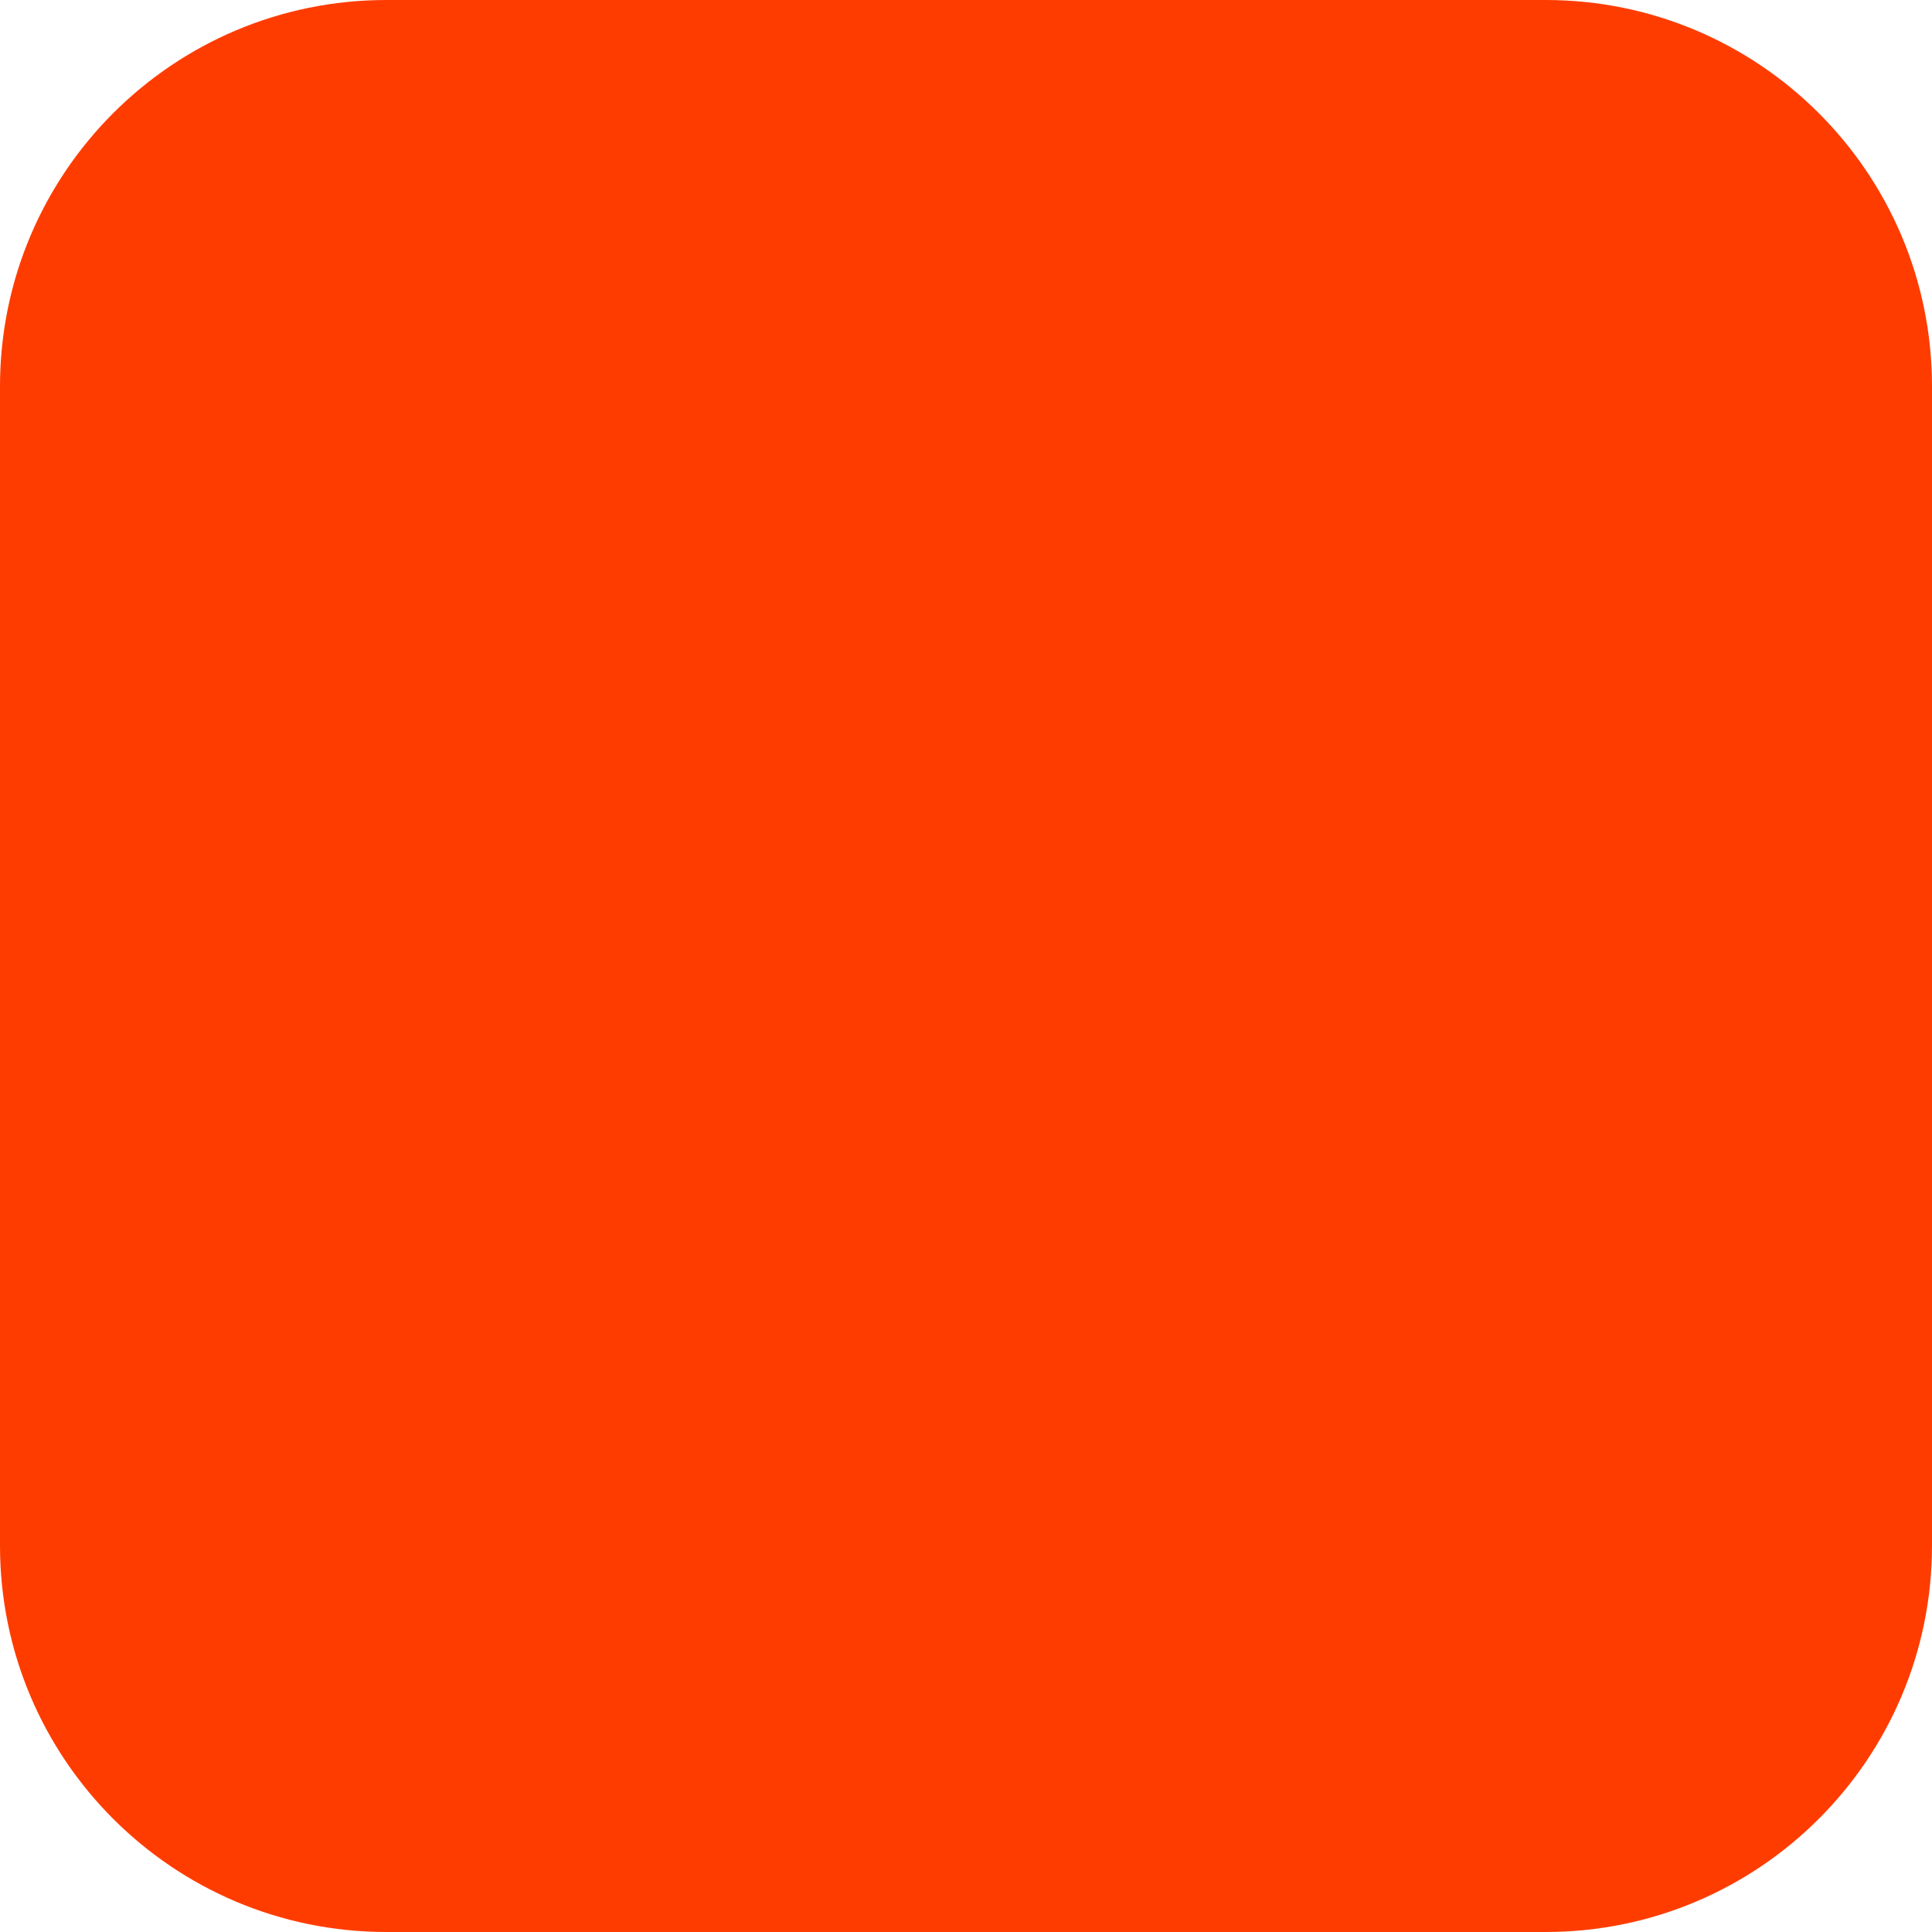
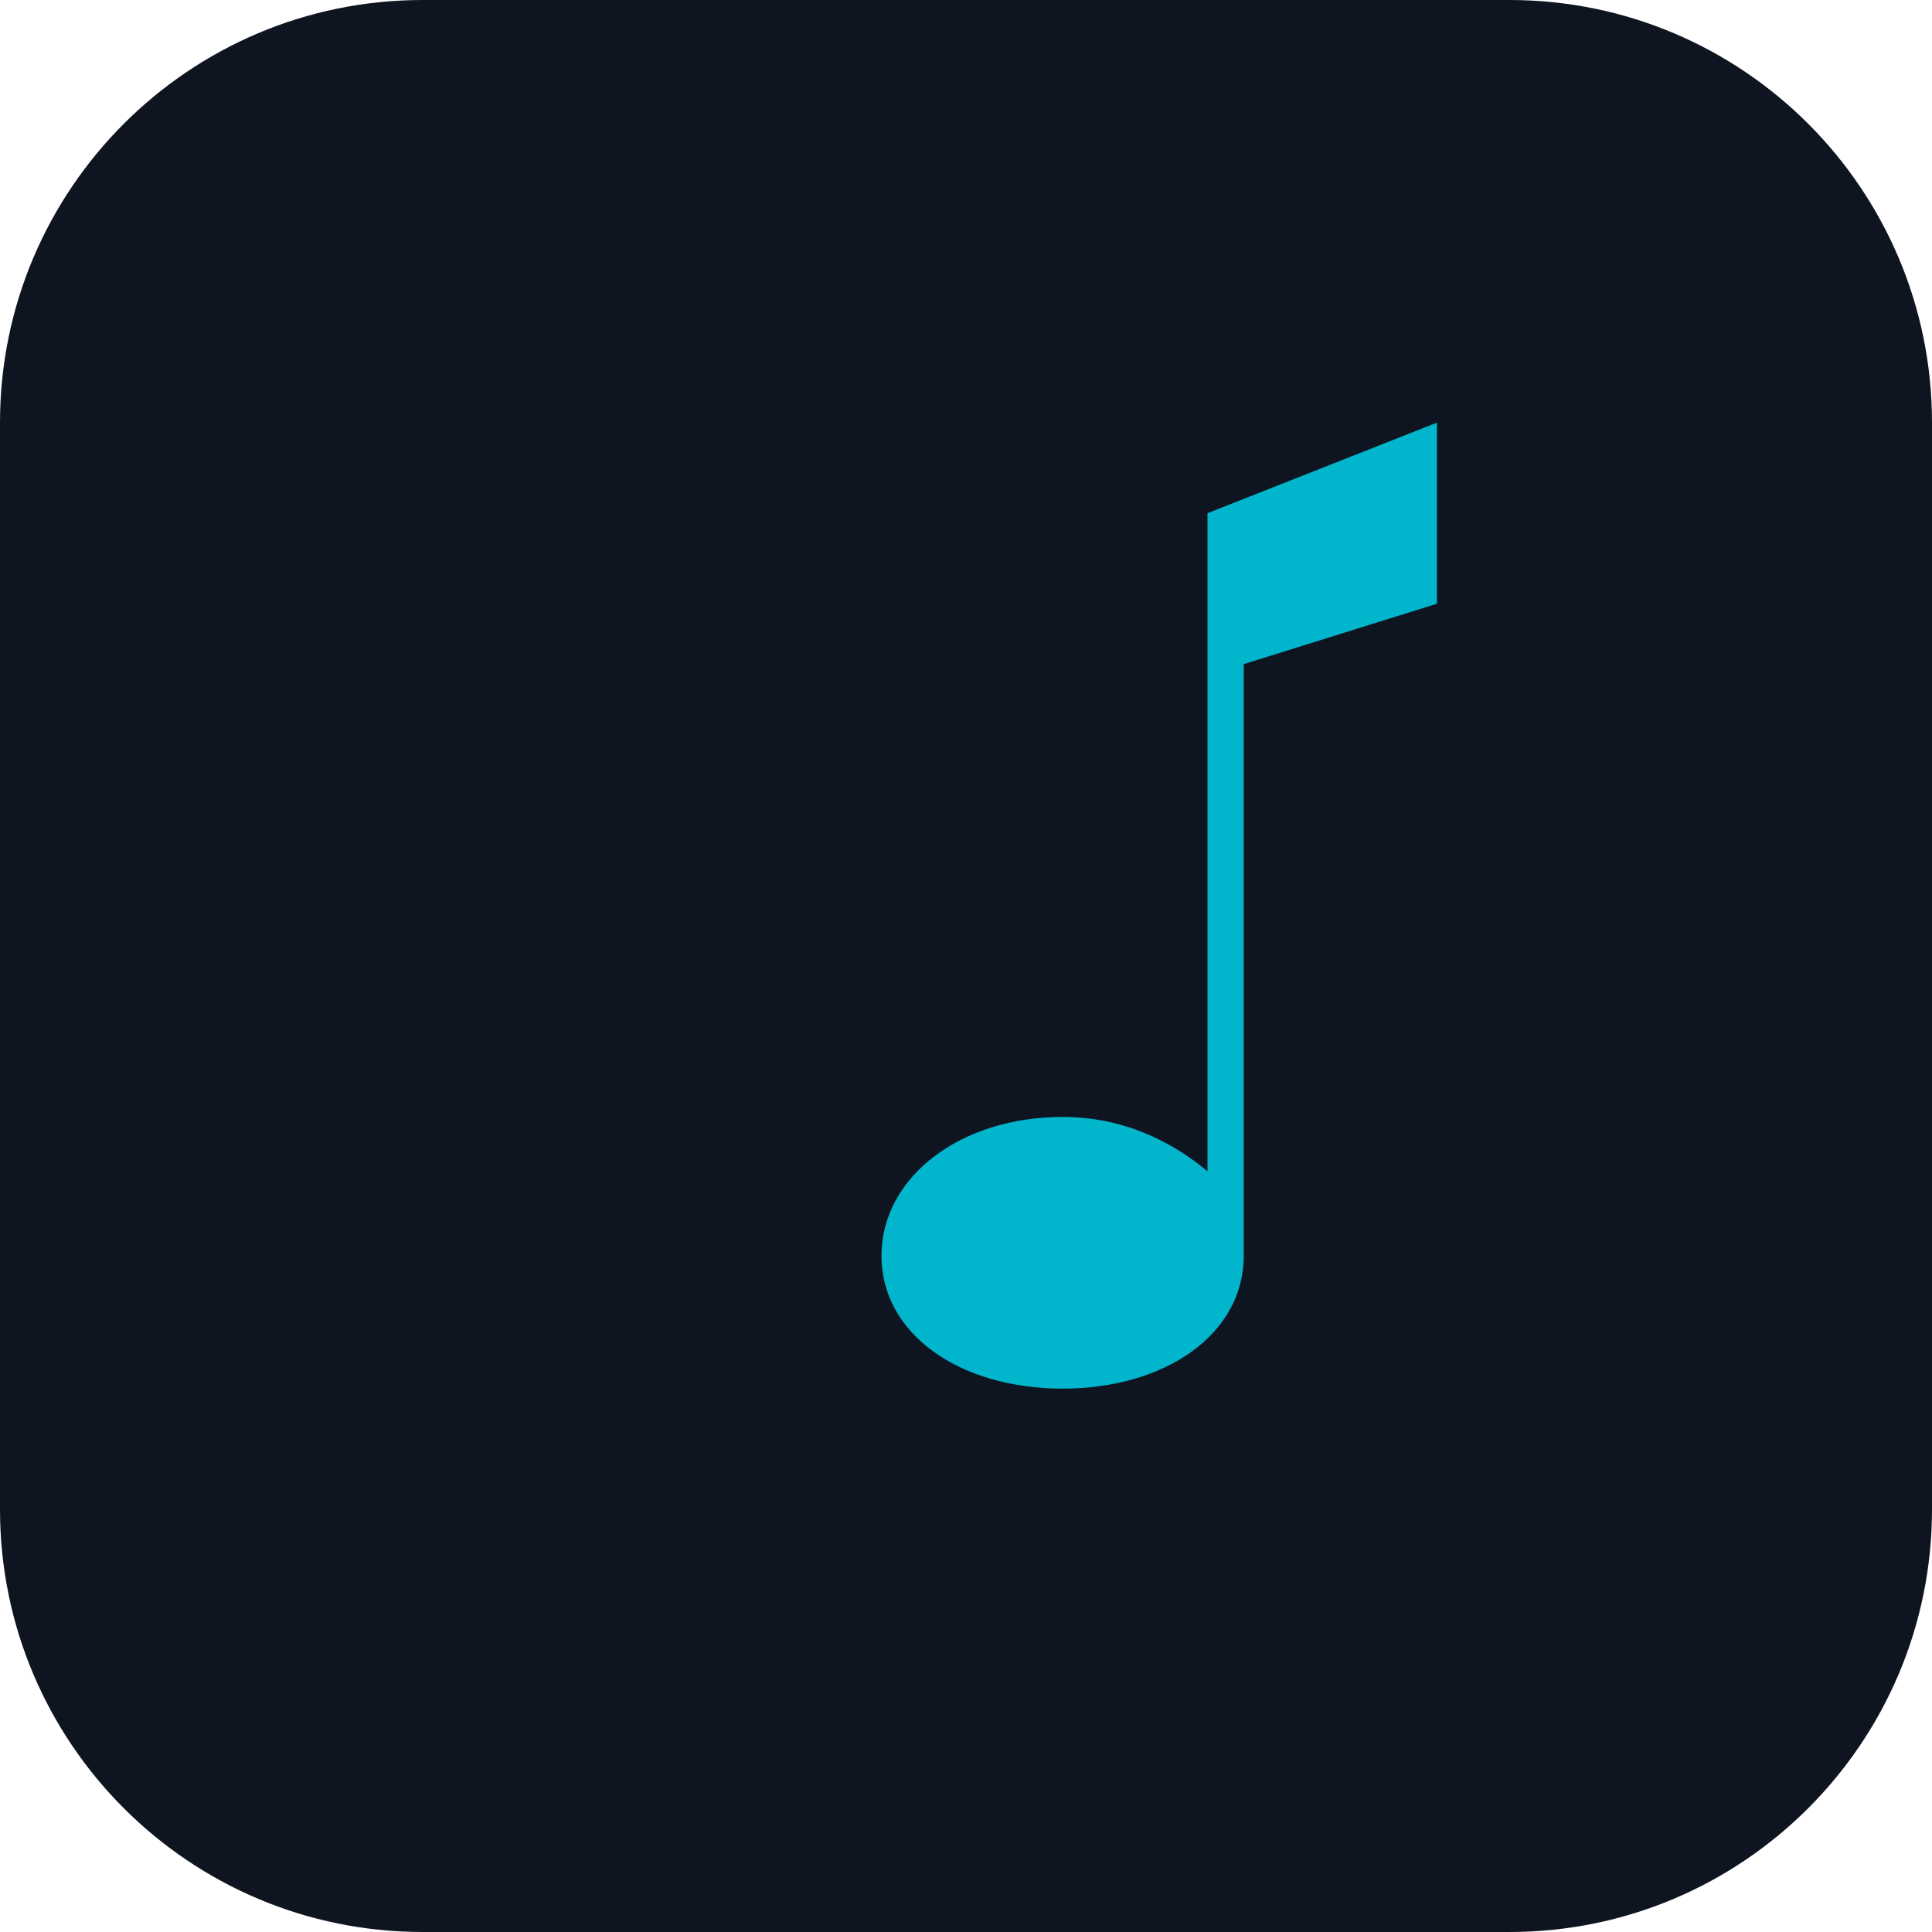
- <svg xmlns="http://www.w3.org/2000/svg" width="180" height="180" viewBox="0 0 180 180" fill="none">
-   <rect width="180" height="180" rx="36" fill="#FF3C00" />
+ <svg xmlns="http://www.w3.org/2000/svg" viewBox="0 0 32 32">
+   <rect width="32" height="32" rx="7" fill="#0e1520" />
+   <path d="M20 8.5 L20 19.4 C19.4 18.9 18.6 18.5 17.6 18.5 C15.9 18.5 14.6 19.5 14.6 20.8 C14.6 22.1 15.9 23 17.6 23 C19.3 23 20.6 22.1 20.6 20.8 L20.6 11 L23.8 10 L23.8 7 Z" fill="#00b5cc" />
</svg>
